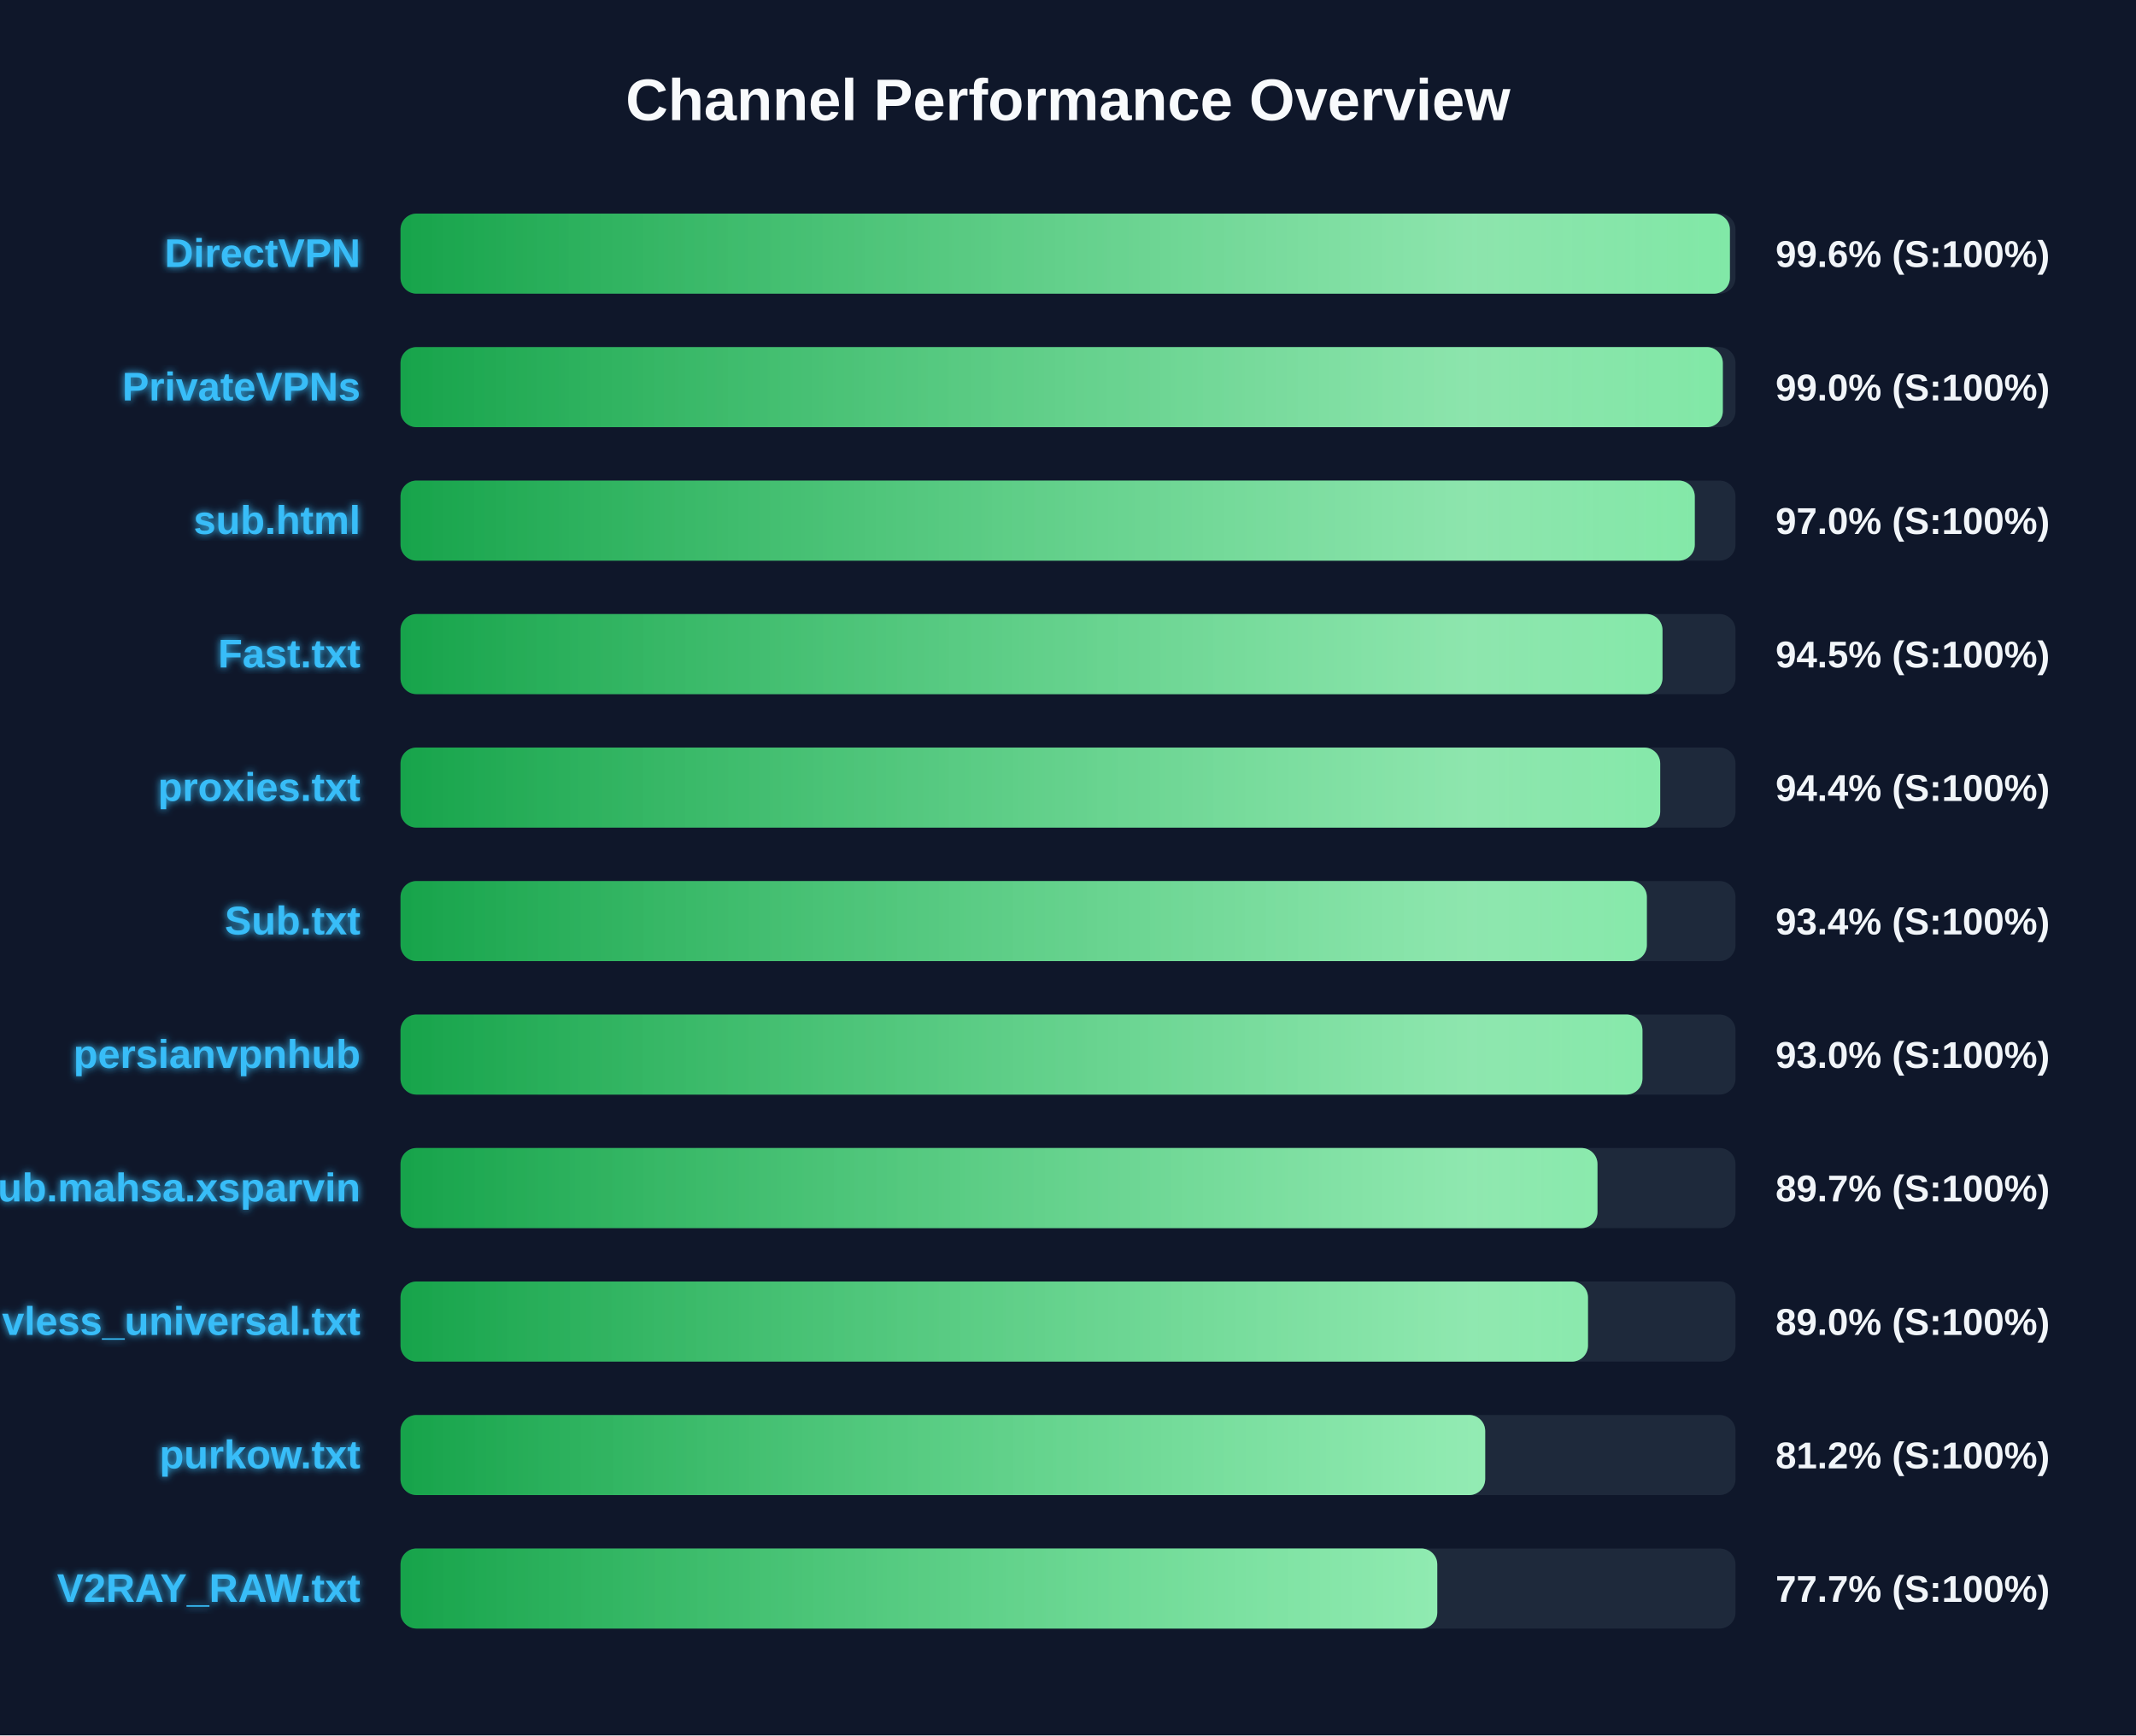
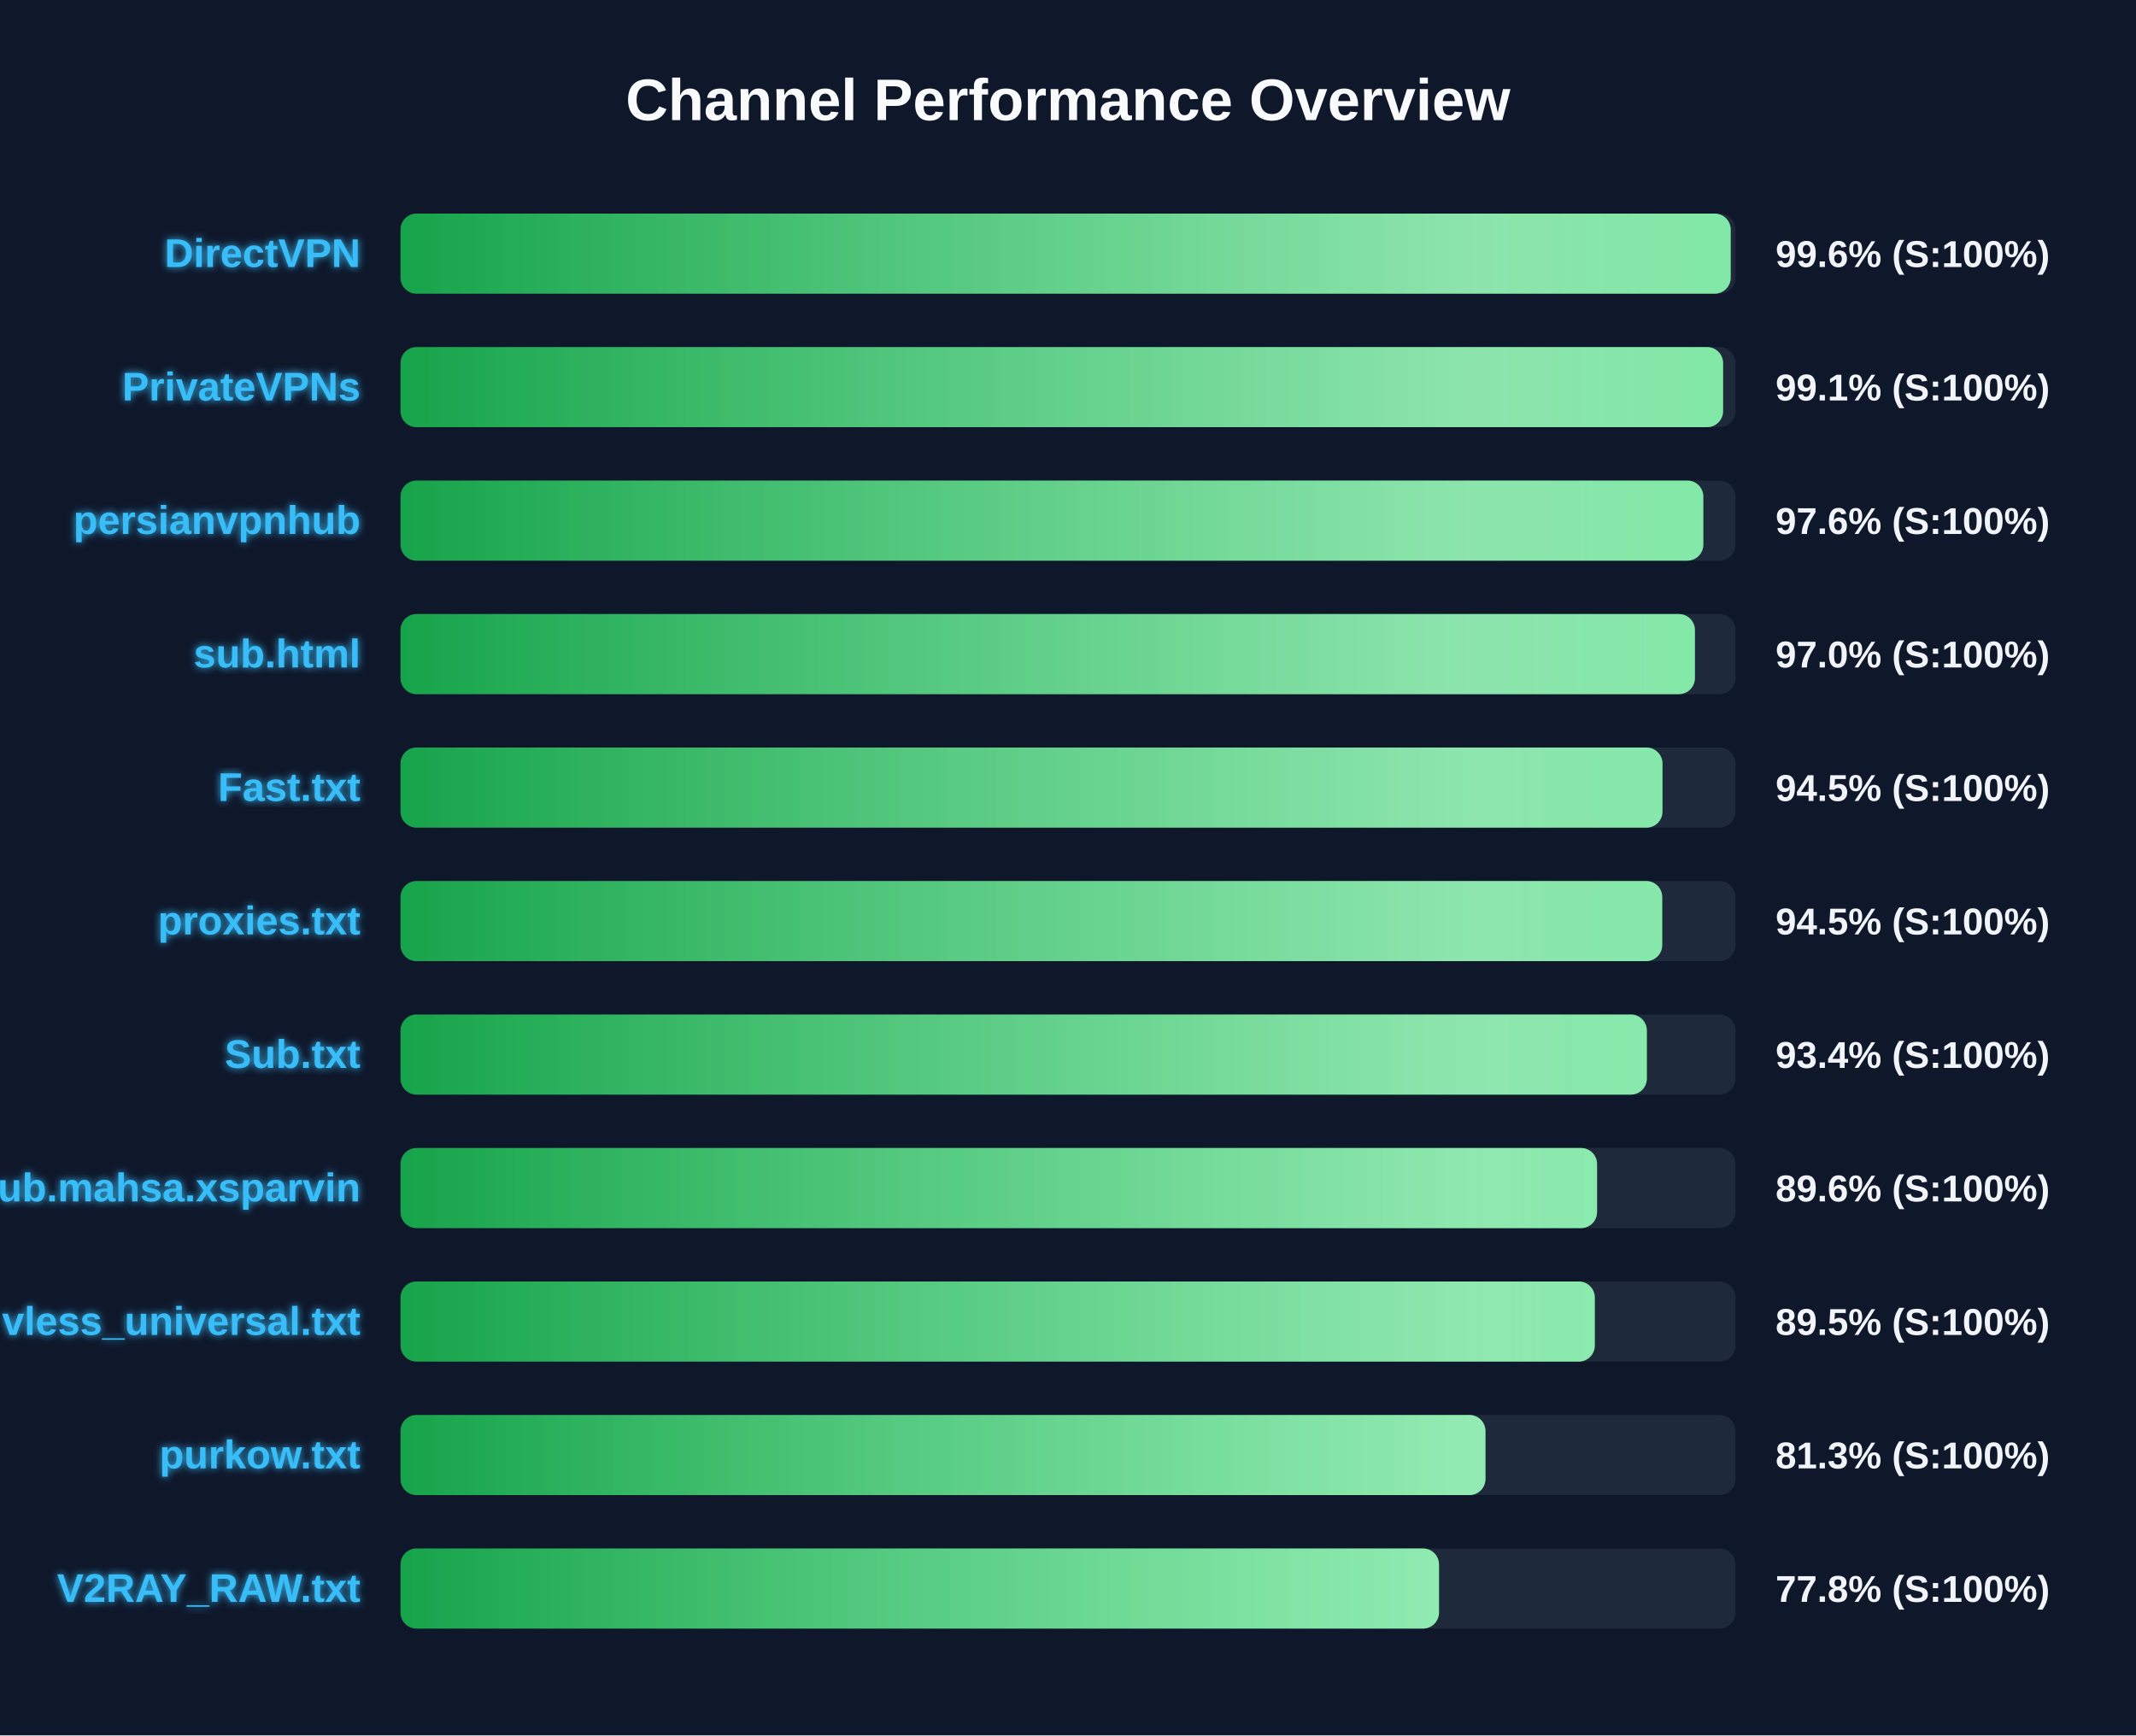
<svg xmlns="http://www.w3.org/2000/svg" width="800" height="650" version="1.1">
  <defs>
    <linearGradient id="grad-green" x1="0%" y1="0%" x2="100%" y2="0%">
      <stop offset="0%" stop-color="#16a34a" />
      <stop offset="100%" stop-color="#4ade80" />
    </linearGradient>
    <linearGradient id="grad-yellow" x1="0%" y1="0%" x2="100%" y2="0%">
      <stop offset="0%" stop-color="#ca8a04" />
      <stop offset="100%" stop-color="#fde047" />
    </linearGradient>
    <linearGradient id="grad-red" x1="0%" y1="0%" x2="100%" y2="0%">
      <stop offset="0%" stop-color="#dc2626" />
      <stop offset="100%" stop-color="#f87171" />
    </linearGradient>
    <linearGradient id="shimmer" x1="0%" y1="0%" x2="100%" y2="0%">
      <stop offset="0%" stop-color="rgba(255,255,255,0)" />
      <stop offset="50%" stop-color="rgba(255,255,255,0.4)" />
      <stop offset="100%" stop-color="rgba(255,255,255,0)" />
    </linearGradient>
    <filter id="glow" x="-20%" y="-20%" width="140%" height="140%">
      <feGaussianBlur stdDeviation="1.5" result="blur" />
      <feComposite in="SourceGraphic" in2="blur" operator="over" />
    </filter>
  </defs>
  <style>
        .bg-rect { fill: #0f172a; }
        .title { font: bold 22px 'Segoe UI', Arial, sans-serif; fill: #f8fafc; }
        .row { font: bold 15px 'Segoe UI', Arial, sans-serif; fill: #38bdf8; filter: url(#glow); }
        .score { font: bold 14px 'Segoe UI', Arial, sans-serif; fill: #f1f5f9; }
        @keyframes shimmer-anim {
            0% { transform: translateX(-100%); }
            100% { transform: translateX(200%); }
        }
        .shimmer-rect {
            animation: shimmer-anim 2.5s infinite linear;
        }
    </style>
  <rect width="100%" height="100%" class="bg-rect" />
  <text x="400" y="45" text-anchor="middle" class="title">Channel Performance Overview</text>
  <rect x="150" y="80" width="500" height="30" fill="#1e293b" rx="6" />
  <clipPath id="clip-0">
-     <rect x="150" y="80" width="497.9" height="30" rx="6" />
+     <rect x="150" y="80" width="498.2" height="30" rx="6" />
  </clipPath>
-   <rect x="150" y="80" width="497.9" height="30" fill="url(#grad-green)" rx="6" />
+   <rect x="150" y="80" width="498.2" height="30" fill="url(#grad-green)" rx="6" />
  <g clip-path="url(#clip-0)">
    <rect x="150" y="80" width="100%" height="30" fill="url(#shimmer)" class="shimmer-rect" />
  </g>
  <text x="135" y="100" text-anchor="end" class="row">DirectVPN</text>
  <text x="665" y="100" text-anchor="start" class="score">99.6% (S:100%)</text>
  <rect x="150" y="130" width="500" height="30" fill="#1e293b" rx="6" />
  <clipPath id="clip-1">
-     <rect x="150" y="130" width="495.25" height="30" rx="6" />
+     <rect x="150" y="130" width="495.35" height="30" rx="6" />
  </clipPath>
-   <rect x="150" y="130" width="495.25" height="30" fill="url(#grad-green)" rx="6" />
+   <rect x="150" y="130" width="495.35" height="30" fill="url(#grad-green)" rx="6" />
  <g clip-path="url(#clip-1)">
    <rect x="150" y="130" width="100%" height="30" fill="url(#shimmer)" class="shimmer-rect" />
  </g>
  <text x="135" y="150" text-anchor="end" class="row">PrivateVPNs</text>
-   <text x="665" y="150" text-anchor="start" class="score">99.0% (S:100%)</text>
+   <text x="665" y="150" text-anchor="start" class="score">99.1% (S:100%)</text>
  <rect x="150" y="180" width="500" height="30" fill="#1e293b" rx="6" />
  <clipPath id="clip-2">
-     <rect x="150" y="180" width="484.75" height="30" rx="6" />
+     <rect x="150" y="180" width="487.95" height="30" rx="6" />
  </clipPath>
-   <rect x="150" y="180" width="484.75" height="30" fill="url(#grad-green)" rx="6" />
+   <rect x="150" y="180" width="487.95" height="30" fill="url(#grad-green)" rx="6" />
  <g clip-path="url(#clip-2)">
    <rect x="150" y="180" width="100%" height="30" fill="url(#shimmer)" class="shimmer-rect" />
  </g>
-   <text x="135" y="200" text-anchor="end" class="row">sub.html</text>
-   <text x="665" y="200" text-anchor="start" class="score">97.0% (S:100%)</text>
+   <text x="135" y="200" text-anchor="end" class="row">persianvpnhub</text>
+   <text x="665" y="200" text-anchor="start" class="score">97.6% (S:100%)</text>
  <rect x="150" y="230" width="500" height="30" fill="#1e293b" rx="6" />
  <clipPath id="clip-3">
-     <rect x="150" y="230" width="472.65" height="30" rx="6" />
+     <rect x="150" y="230" width="484.8" height="30" rx="6" />
  </clipPath>
-   <rect x="150" y="230" width="472.65" height="30" fill="url(#grad-green)" rx="6" />
+   <rect x="150" y="230" width="484.8" height="30" fill="url(#grad-green)" rx="6" />
  <g clip-path="url(#clip-3)">
    <rect x="150" y="230" width="100%" height="30" fill="url(#shimmer)" class="shimmer-rect" />
  </g>
-   <text x="135" y="250" text-anchor="end" class="row">Fast.txt</text>
-   <text x="665" y="250" text-anchor="start" class="score">94.5% (S:100%)</text>
+   <text x="135" y="250" text-anchor="end" class="row">sub.html</text>
+   <text x="665" y="250" text-anchor="start" class="score">97.0% (S:100%)</text>
  <rect x="150" y="280" width="500" height="30" fill="#1e293b" rx="6" />
  <clipPath id="clip-4">
-     <rect x="150" y="280" width="471.8" height="30" rx="6" />
+     <rect x="150" y="280" width="472.65" height="30" rx="6" />
  </clipPath>
-   <rect x="150" y="280" width="471.8" height="30" fill="url(#grad-green)" rx="6" />
+   <rect x="150" y="280" width="472.65" height="30" fill="url(#grad-green)" rx="6" />
  <g clip-path="url(#clip-4)">
    <rect x="150" y="280" width="100%" height="30" fill="url(#shimmer)" class="shimmer-rect" />
  </g>
-   <text x="135" y="300" text-anchor="end" class="row">proxies.txt</text>
-   <text x="665" y="300" text-anchor="start" class="score">94.4% (S:100%)</text>
+   <text x="135" y="300" text-anchor="end" class="row">Fast.txt</text>
+   <text x="665" y="300" text-anchor="start" class="score">94.5% (S:100%)</text>
  <rect x="150" y="330" width="500" height="30" fill="#1e293b" rx="6" />
  <clipPath id="clip-5">
-     <rect x="150" y="330" width="466.8" height="30" rx="6" />
+     <rect x="150" y="330" width="472.55" height="30" rx="6" />
  </clipPath>
-   <rect x="150" y="330" width="466.8" height="30" fill="url(#grad-green)" rx="6" />
+   <rect x="150" y="330" width="472.55" height="30" fill="url(#grad-green)" rx="6" />
  <g clip-path="url(#clip-5)">
    <rect x="150" y="330" width="100%" height="30" fill="url(#shimmer)" class="shimmer-rect" />
  </g>
-   <text x="135" y="350" text-anchor="end" class="row">Sub.txt</text>
-   <text x="665" y="350" text-anchor="start" class="score">93.4% (S:100%)</text>
+   <text x="135" y="350" text-anchor="end" class="row">proxies.txt</text>
+   <text x="665" y="350" text-anchor="start" class="score">94.5% (S:100%)</text>
  <rect x="150" y="380" width="500" height="30" fill="#1e293b" rx="6" />
  <clipPath id="clip-6">
-     <rect x="150" y="380" width="465.15" height="30" rx="6" />
+     <rect x="150" y="380" width="466.8" height="30" rx="6" />
  </clipPath>
-   <rect x="150" y="380" width="465.15" height="30" fill="url(#grad-green)" rx="6" />
+   <rect x="150" y="380" width="466.8" height="30" fill="url(#grad-green)" rx="6" />
  <g clip-path="url(#clip-6)">
    <rect x="150" y="380" width="100%" height="30" fill="url(#shimmer)" class="shimmer-rect" />
  </g>
-   <text x="135" y="400" text-anchor="end" class="row">persianvpnhub</text>
-   <text x="665" y="400" text-anchor="start" class="score">93.0% (S:100%)</text>
+   <text x="135" y="400" text-anchor="end" class="row">Sub.txt</text>
+   <text x="665" y="400" text-anchor="start" class="score">93.4% (S:100%)</text>
  <rect x="150" y="430" width="500" height="30" fill="#1e293b" rx="6" />
  <clipPath id="clip-7">
-     <rect x="150" y="430" width="448.3" height="30" rx="6" />
+     <rect x="150" y="430" width="448.15" height="30" rx="6" />
  </clipPath>
-   <rect x="150" y="430" width="448.3" height="30" fill="url(#grad-green)" rx="6" />
+   <rect x="150" y="430" width="448.15" height="30" fill="url(#grad-green)" rx="6" />
  <g clip-path="url(#clip-7)">
    <rect x="150" y="430" width="100%" height="30" fill="url(#shimmer)" class="shimmer-rect" />
  </g>
  <text x="135" y="450" text-anchor="end" class="row">Sub.mahsa.xsparvin</text>
-   <text x="665" y="450" text-anchor="start" class="score">89.7% (S:100%)</text>
+   <text x="665" y="450" text-anchor="start" class="score">89.6% (S:100%)</text>
  <rect x="150" y="480" width="500" height="30" fill="#1e293b" rx="6" />
  <clipPath id="clip-8">
-     <rect x="150" y="480" width="444.75" height="30" rx="6" />
+     <rect x="150" y="480" width="447.3" height="30" rx="6" />
  </clipPath>
-   <rect x="150" y="480" width="444.75" height="30" fill="url(#grad-green)" rx="6" />
+   <rect x="150" y="480" width="447.3" height="30" fill="url(#grad-green)" rx="6" />
  <g clip-path="url(#clip-8)">
    <rect x="150" y="480" width="100%" height="30" fill="url(#shimmer)" class="shimmer-rect" />
  </g>
  <text x="135" y="500" text-anchor="end" class="row">vless_universal.txt</text>
-   <text x="665" y="500" text-anchor="start" class="score">89.0% (S:100%)</text>
+   <text x="665" y="500" text-anchor="start" class="score">89.5% (S:100%)</text>
  <rect x="150" y="530" width="500" height="30" fill="#1e293b" rx="6" />
  <clipPath id="clip-9">
-     <rect x="150" y="530" width="406.25" height="30" rx="6" />
+     <rect x="150" y="530" width="406.35" height="30" rx="6" />
  </clipPath>
-   <rect x="150" y="530" width="406.25" height="30" fill="url(#grad-green)" rx="6" />
+   <rect x="150" y="530" width="406.35" height="30" fill="url(#grad-green)" rx="6" />
  <g clip-path="url(#clip-9)">
    <rect x="150" y="530" width="100%" height="30" fill="url(#shimmer)" class="shimmer-rect" />
  </g>
  <text x="135" y="550" text-anchor="end" class="row">purkow.txt</text>
-   <text x="665" y="550" text-anchor="start" class="score">81.2% (S:100%)</text>
+   <text x="665" y="550" text-anchor="start" class="score">81.3% (S:100%)</text>
  <rect x="150" y="580" width="500" height="30" fill="#1e293b" rx="6" />
  <clipPath id="clip-10">
-     <rect x="150" y="580" width="388.3" height="30" rx="6" />
+     <rect x="150" y="580" width="388.95" height="30" rx="6" />
  </clipPath>
-   <rect x="150" y="580" width="388.3" height="30" fill="url(#grad-green)" rx="6" />
+   <rect x="150" y="580" width="388.95" height="30" fill="url(#grad-green)" rx="6" />
  <g clip-path="url(#clip-10)">
    <rect x="150" y="580" width="100%" height="30" fill="url(#shimmer)" class="shimmer-rect" />
  </g>
  <text x="135" y="600" text-anchor="end" class="row">V2RAY_RAW.txt</text>
-   <text x="665" y="600" text-anchor="start" class="score">77.7% (S:100%)</text>
+   <text x="665" y="600" text-anchor="start" class="score">77.8% (S:100%)</text>
</svg>
